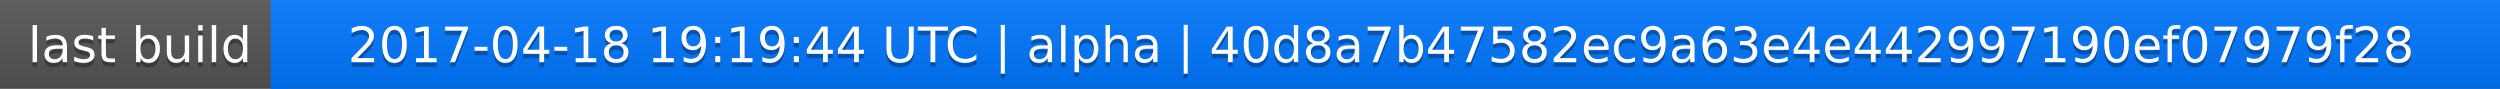
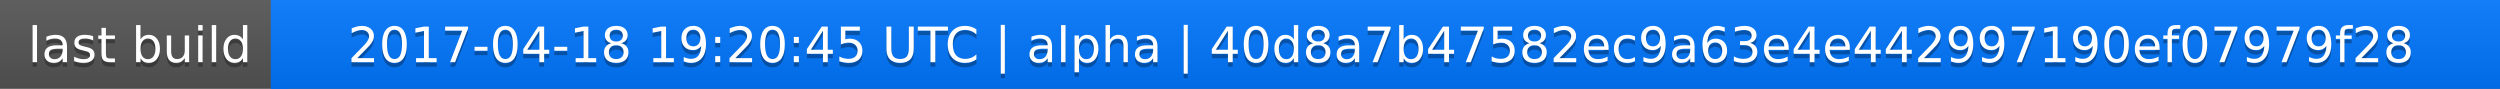
<svg xmlns="http://www.w3.org/2000/svg" width="563" height="20">
  <linearGradient id="a" x2="0" y2="100%">
    <stop offset="0" stop-color="#bbb" stop-opacity=".1" />
    <stop offset="1" stop-opacity=".1" />
  </linearGradient>
  <rect rx="0" width="563" height="20" fill="#555" />
  <rect rx="0" x="61" width="502" height="20" fill="#07f" />
  <path fill="#07f" d="M61 0h4v20h-4z" />
  <rect rx="0" width="563" height="20" fill="url(#a)" />
  <g fill="#fff" text-anchor="middle" font-family="DejaVu Sans,Verdana,Geneva,sans-serif" font-size="11">
    <text x="31.5" y="15" fill="#010101" fill-opacity=".3">last build</text>
    <text x="31.5" y="14">last build</text>
-     <text x="311" y="15" fill="#010101" fill-opacity=".3">2017-04-18 19:19:44 UTC | alpha | 40d8a7b47582ec9a63e4e442997190ef07979f28</text>
-     <text x="311" y="14">2017-04-18 19:19:44 UTC | alpha | 40d8a7b47582ec9a63e4e442997190ef07979f28</text>
+     <text x="311" y="15" fill="#010101" fill-opacity=".3">2017-04-18 19:20:45 UTC | alpha | 40d8a7b47582ec9a63e4e442997190ef07979f28</text>
+     <text x="311" y="14">2017-04-18 19:20:45 UTC | alpha | 40d8a7b47582ec9a63e4e442997190ef07979f28</text>
  </g>
</svg>
